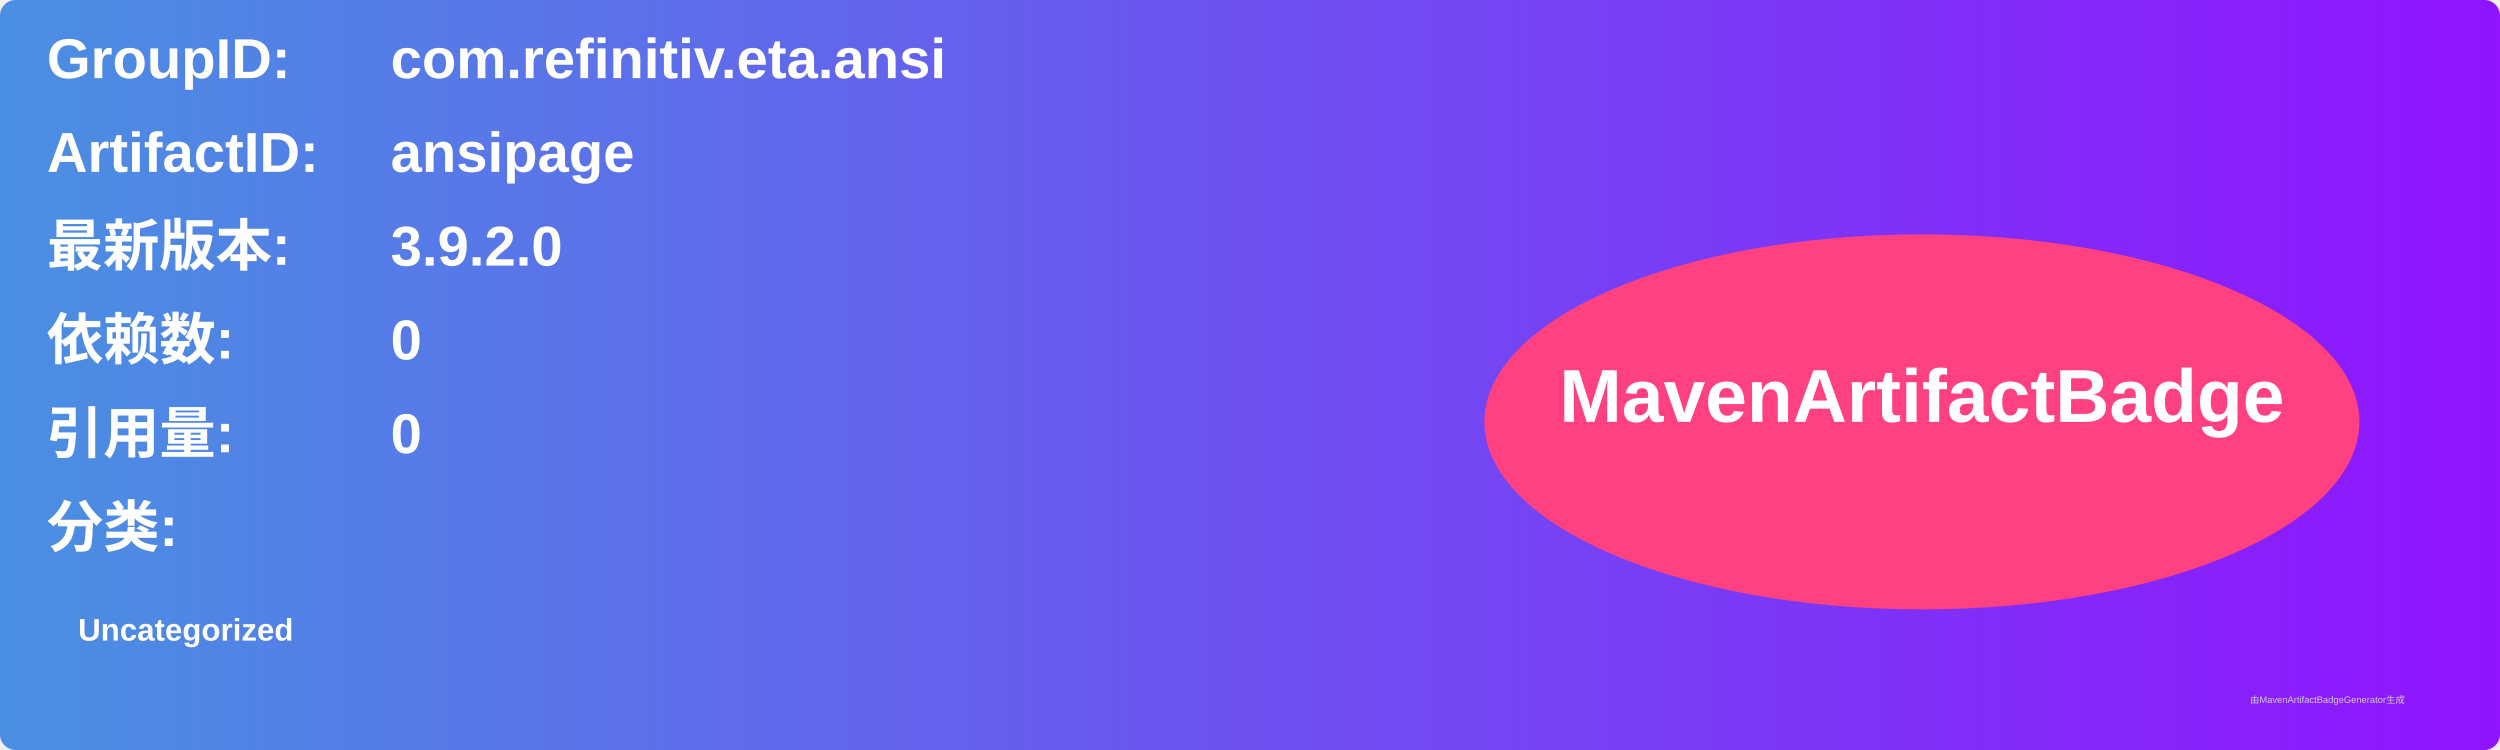
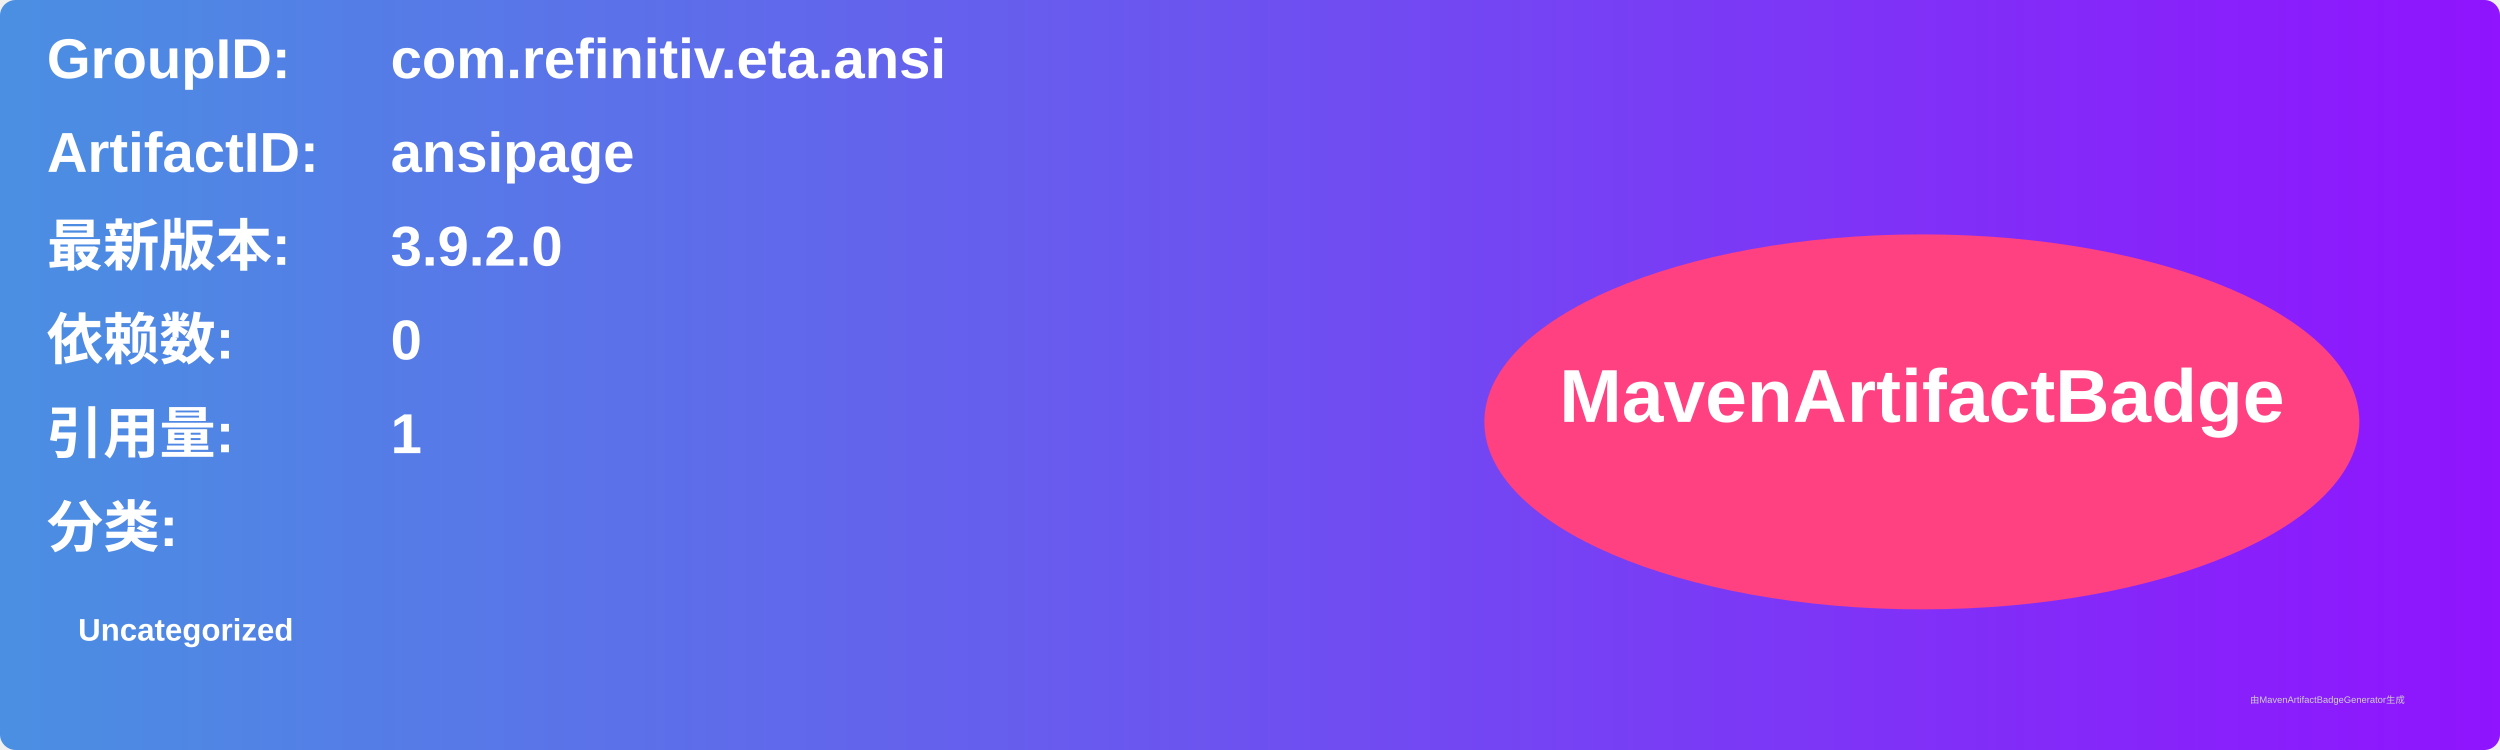
<svg xmlns="http://www.w3.org/2000/svg" width="800" height="240" viewBox="0 0 800 240">
  <linearGradient id="grad" x1="0%" y1="0%" x2="100%" y2="0%">
    <stop offset="0%" stop-color="#4a90e2" />
    <stop offset="100%" stop-color="#9013fe" />
  </linearGradient>
  <rect width="100%" height="100%" rx="5" ry="5" fill="url(#grad)" />
  <g transform="translate(15, 15)">
    <text x="0" y="10" font-family="Arial" font-size="18" fill="white" font-weight="bold" width="260">GroupID:</text>
    <text x="110" y="10" font-family="Arial" font-size="18" fill="white" font-weight="bold" width="460">com.refinitiv.eta.ansi</text>
    <text x="0" y="40" font-family="Arial" font-size="18" fill="white" font-weight="bold" width="260">ArtifactID:</text>
    <text x="110" y="40" font-family="Arial" font-size="18" fill="white" font-weight="bold" width="460">ansipage</text>
    <text x="0" y="70" font-family="Arial" font-size="18" fill="white" font-weight="bold">最新版本:</text>
    <text x="110" y="70" font-family="Arial" font-size="18" fill="white" font-weight="bold">
      <tspan font-weight="bold">3.9.2.0</tspan>
    </text>
    <text x="0" y="100" font-family="Arial" font-size="18" fill="white" font-weight="bold">依赖数: </text>
    <text x="110" y="100" font-family="Arial" font-size="18" fill="white">
      <tspan font-weight="bold">0</tspan>
    </text>
    <text x="0" y="130" font-family="Arial" font-size="18" fill="white" font-weight="bold">引用量: </text>
    <text x="110" y="130" font-family="Arial" font-size="18" fill="white">
-       <tspan font-weight="bold">0</tspan>
+       <tspan font-weight="bold">1</tspan>
    </text>
    <text x="0" y="160" font-family="Arial" font-size="18" fill="white" font-weight="bold">分类:</text>
    <text x="10" y="190" font-family="Arial" font-size="10" fill="white">
      <tspan font-weight="bold">Uncategorized</tspan>
    </text>
    <ellipse cx="600" cy="120" rx="140" ry="60" fill="#ff4081" />
    <text x="600" y="120" text-anchor="middle" font-family="Arial" font-size="24" fill="white" font-weight="bold">MavenArtifactBadge</text>
  </g>
  <text x="720" y="225" font-family="Arial" font-size="3" fill="#d0d0d0">由MavenArtifactBadgeGenerator生成</text>
</svg>
